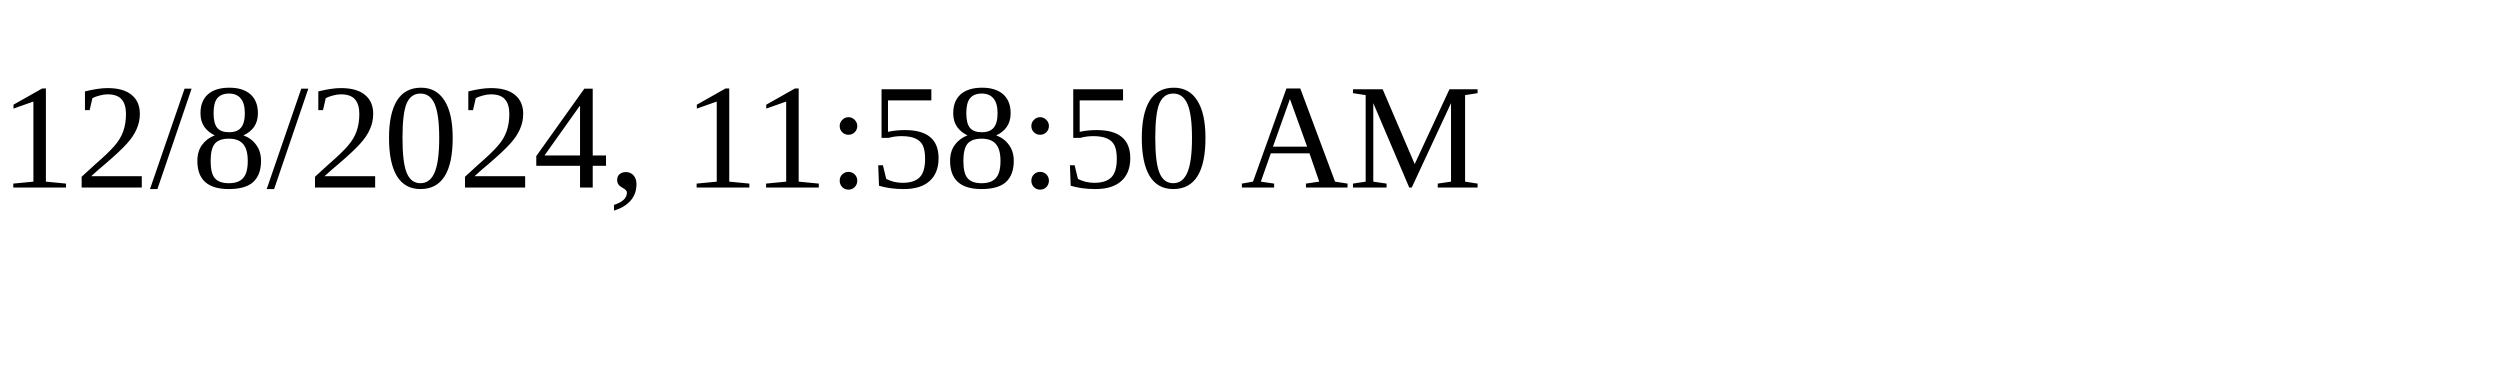
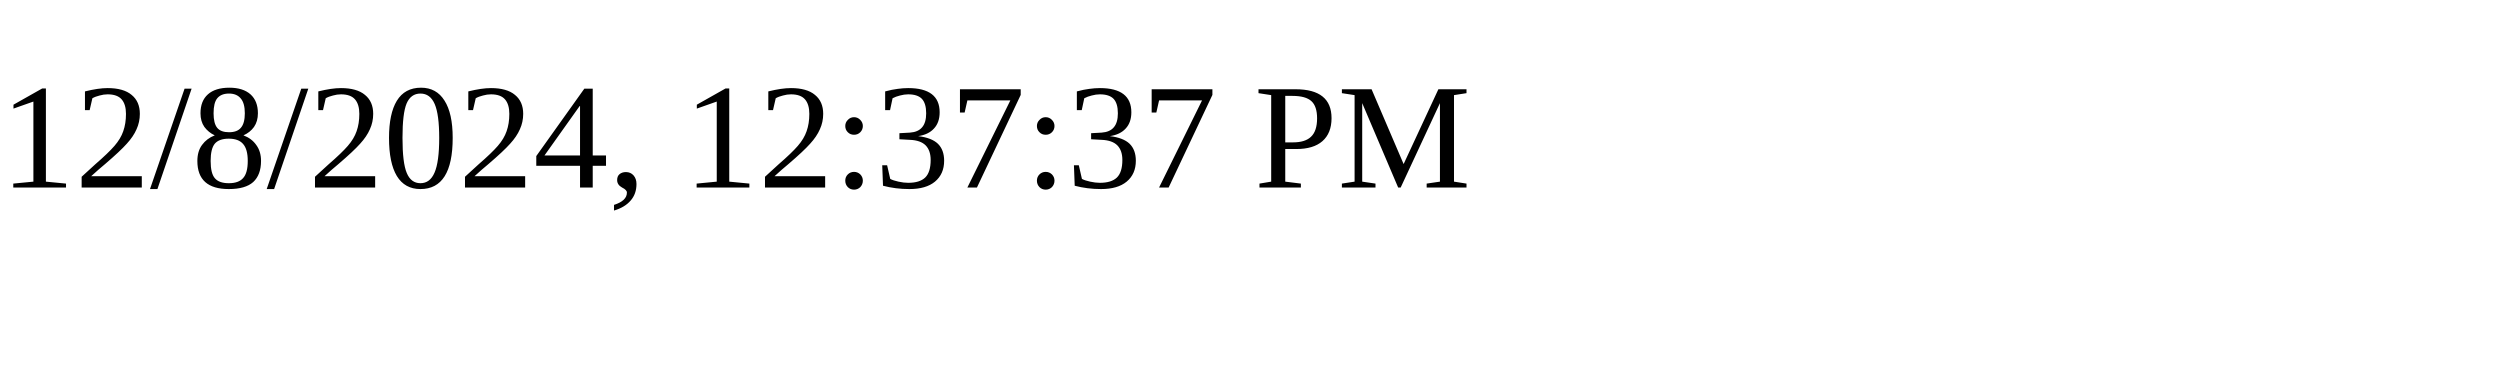
<svg xmlns="http://www.w3.org/2000/svg" height="30" width="200">
-   <text x="0" y="15">12/8/2024, 11:58:50 AM</text>
+   <text x="0" y="15">12/8/2024, 12:37:37 PM</text>
</svg>
